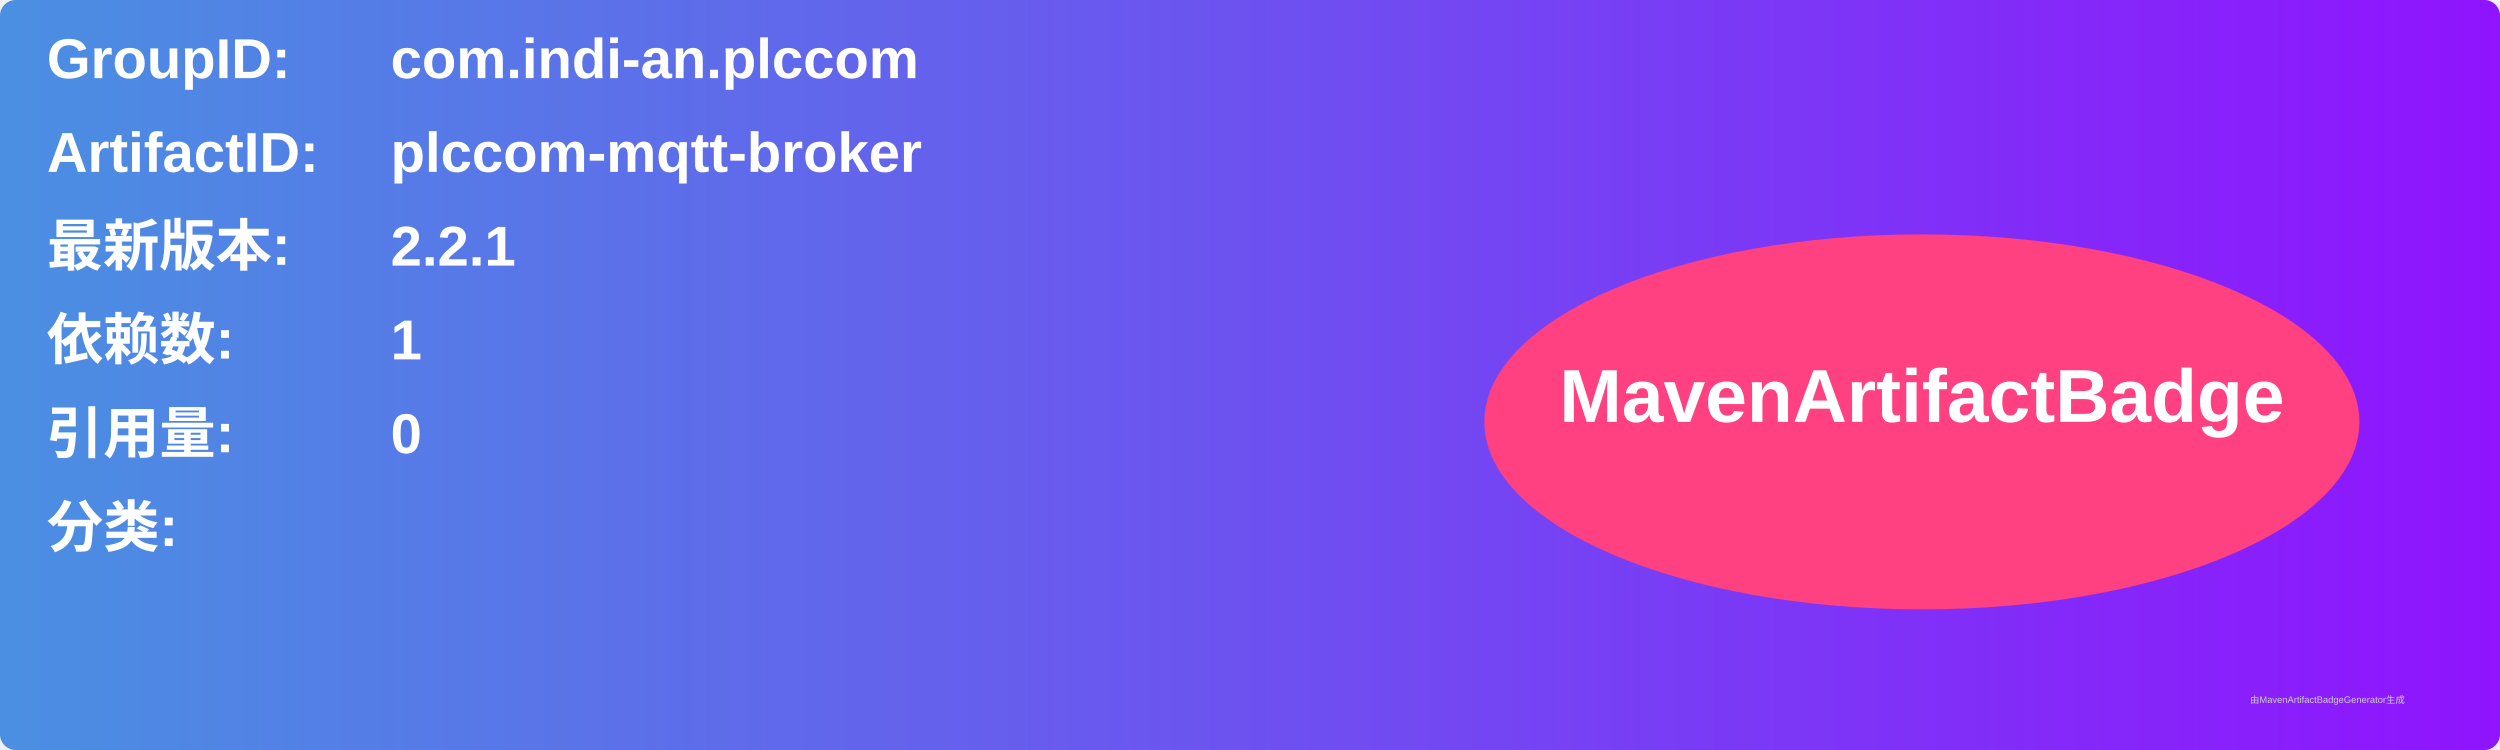
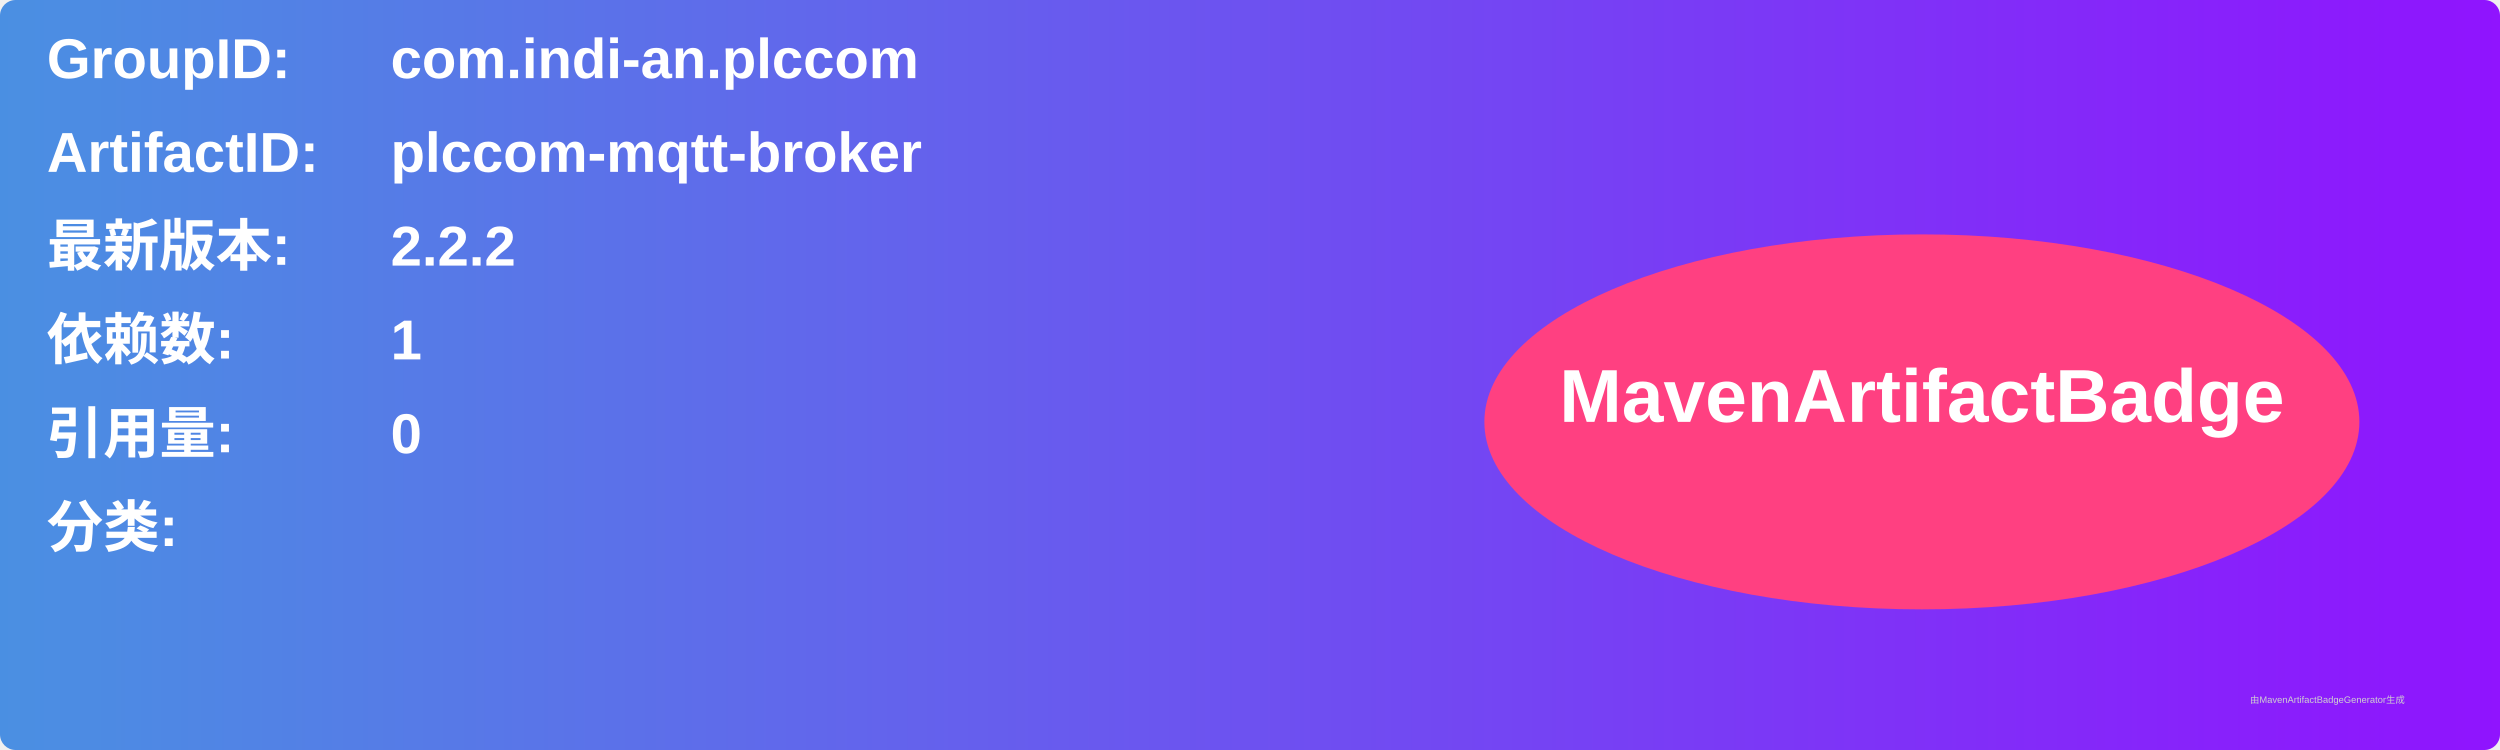
<svg xmlns="http://www.w3.org/2000/svg" width="800" height="240" viewBox="0 0 800 240">
  <linearGradient id="grad" x1="0%" y1="0%" x2="100%" y2="0%">
    <stop offset="0%" stop-color="#4a90e2" />
    <stop offset="100%" stop-color="#9013fe" />
  </linearGradient>
  <rect width="100%" height="100%" rx="5" ry="5" fill="url(#grad)" />
  <g transform="translate(15, 15)">
    <text x="0" y="10" font-family="Arial" font-size="18" fill="white" font-weight="bold" width="260">GroupID:</text>
    <text x="110" y="10" font-family="Arial" font-size="18" fill="white" font-weight="bold" width="460">com.indi-an.plccom</text>
    <text x="0" y="40" font-family="Arial" font-size="18" fill="white" font-weight="bold" width="260">ArtifactID:</text>
    <text x="110" y="40" font-family="Arial" font-size="18" fill="white" font-weight="bold" width="460">plccom-mqtt-broker</text>
    <text x="0" y="70" font-family="Arial" font-size="18" fill="white" font-weight="bold">最新版本:</text>
    <text x="110" y="70" font-family="Arial" font-size="18" fill="white" font-weight="bold">
-       <tspan font-weight="bold">2.2.1</tspan>
+       <tspan font-weight="bold">2.2.2</tspan>
    </text>
    <text x="0" y="100" font-family="Arial" font-size="18" fill="white" font-weight="bold">依赖数: </text>
    <text x="110" y="100" font-family="Arial" font-size="18" fill="white">
      <tspan font-weight="bold">1</tspan>
    </text>
    <text x="0" y="130" font-family="Arial" font-size="18" fill="white" font-weight="bold">引用量: </text>
    <text x="110" y="130" font-family="Arial" font-size="18" fill="white">
      <tspan font-weight="bold">0</tspan>
    </text>
    <text x="0" y="160" font-family="Arial" font-size="18" fill="white" font-weight="bold">分类:</text>
    <text x="10" y="190" font-family="Arial" font-size="10" fill="white">
      <tspan font-weight="bold" />
    </text>
    <ellipse cx="600" cy="120" rx="140" ry="60" fill="#ff4081" />
    <text x="600" y="120" text-anchor="middle" font-family="Arial" font-size="24" fill="white" font-weight="bold">MavenArtifactBadge</text>
  </g>
  <text x="720" y="225" font-family="Arial" font-size="3" fill="#d0d0d0">由MavenArtifactBadgeGenerator生成</text>
</svg>
